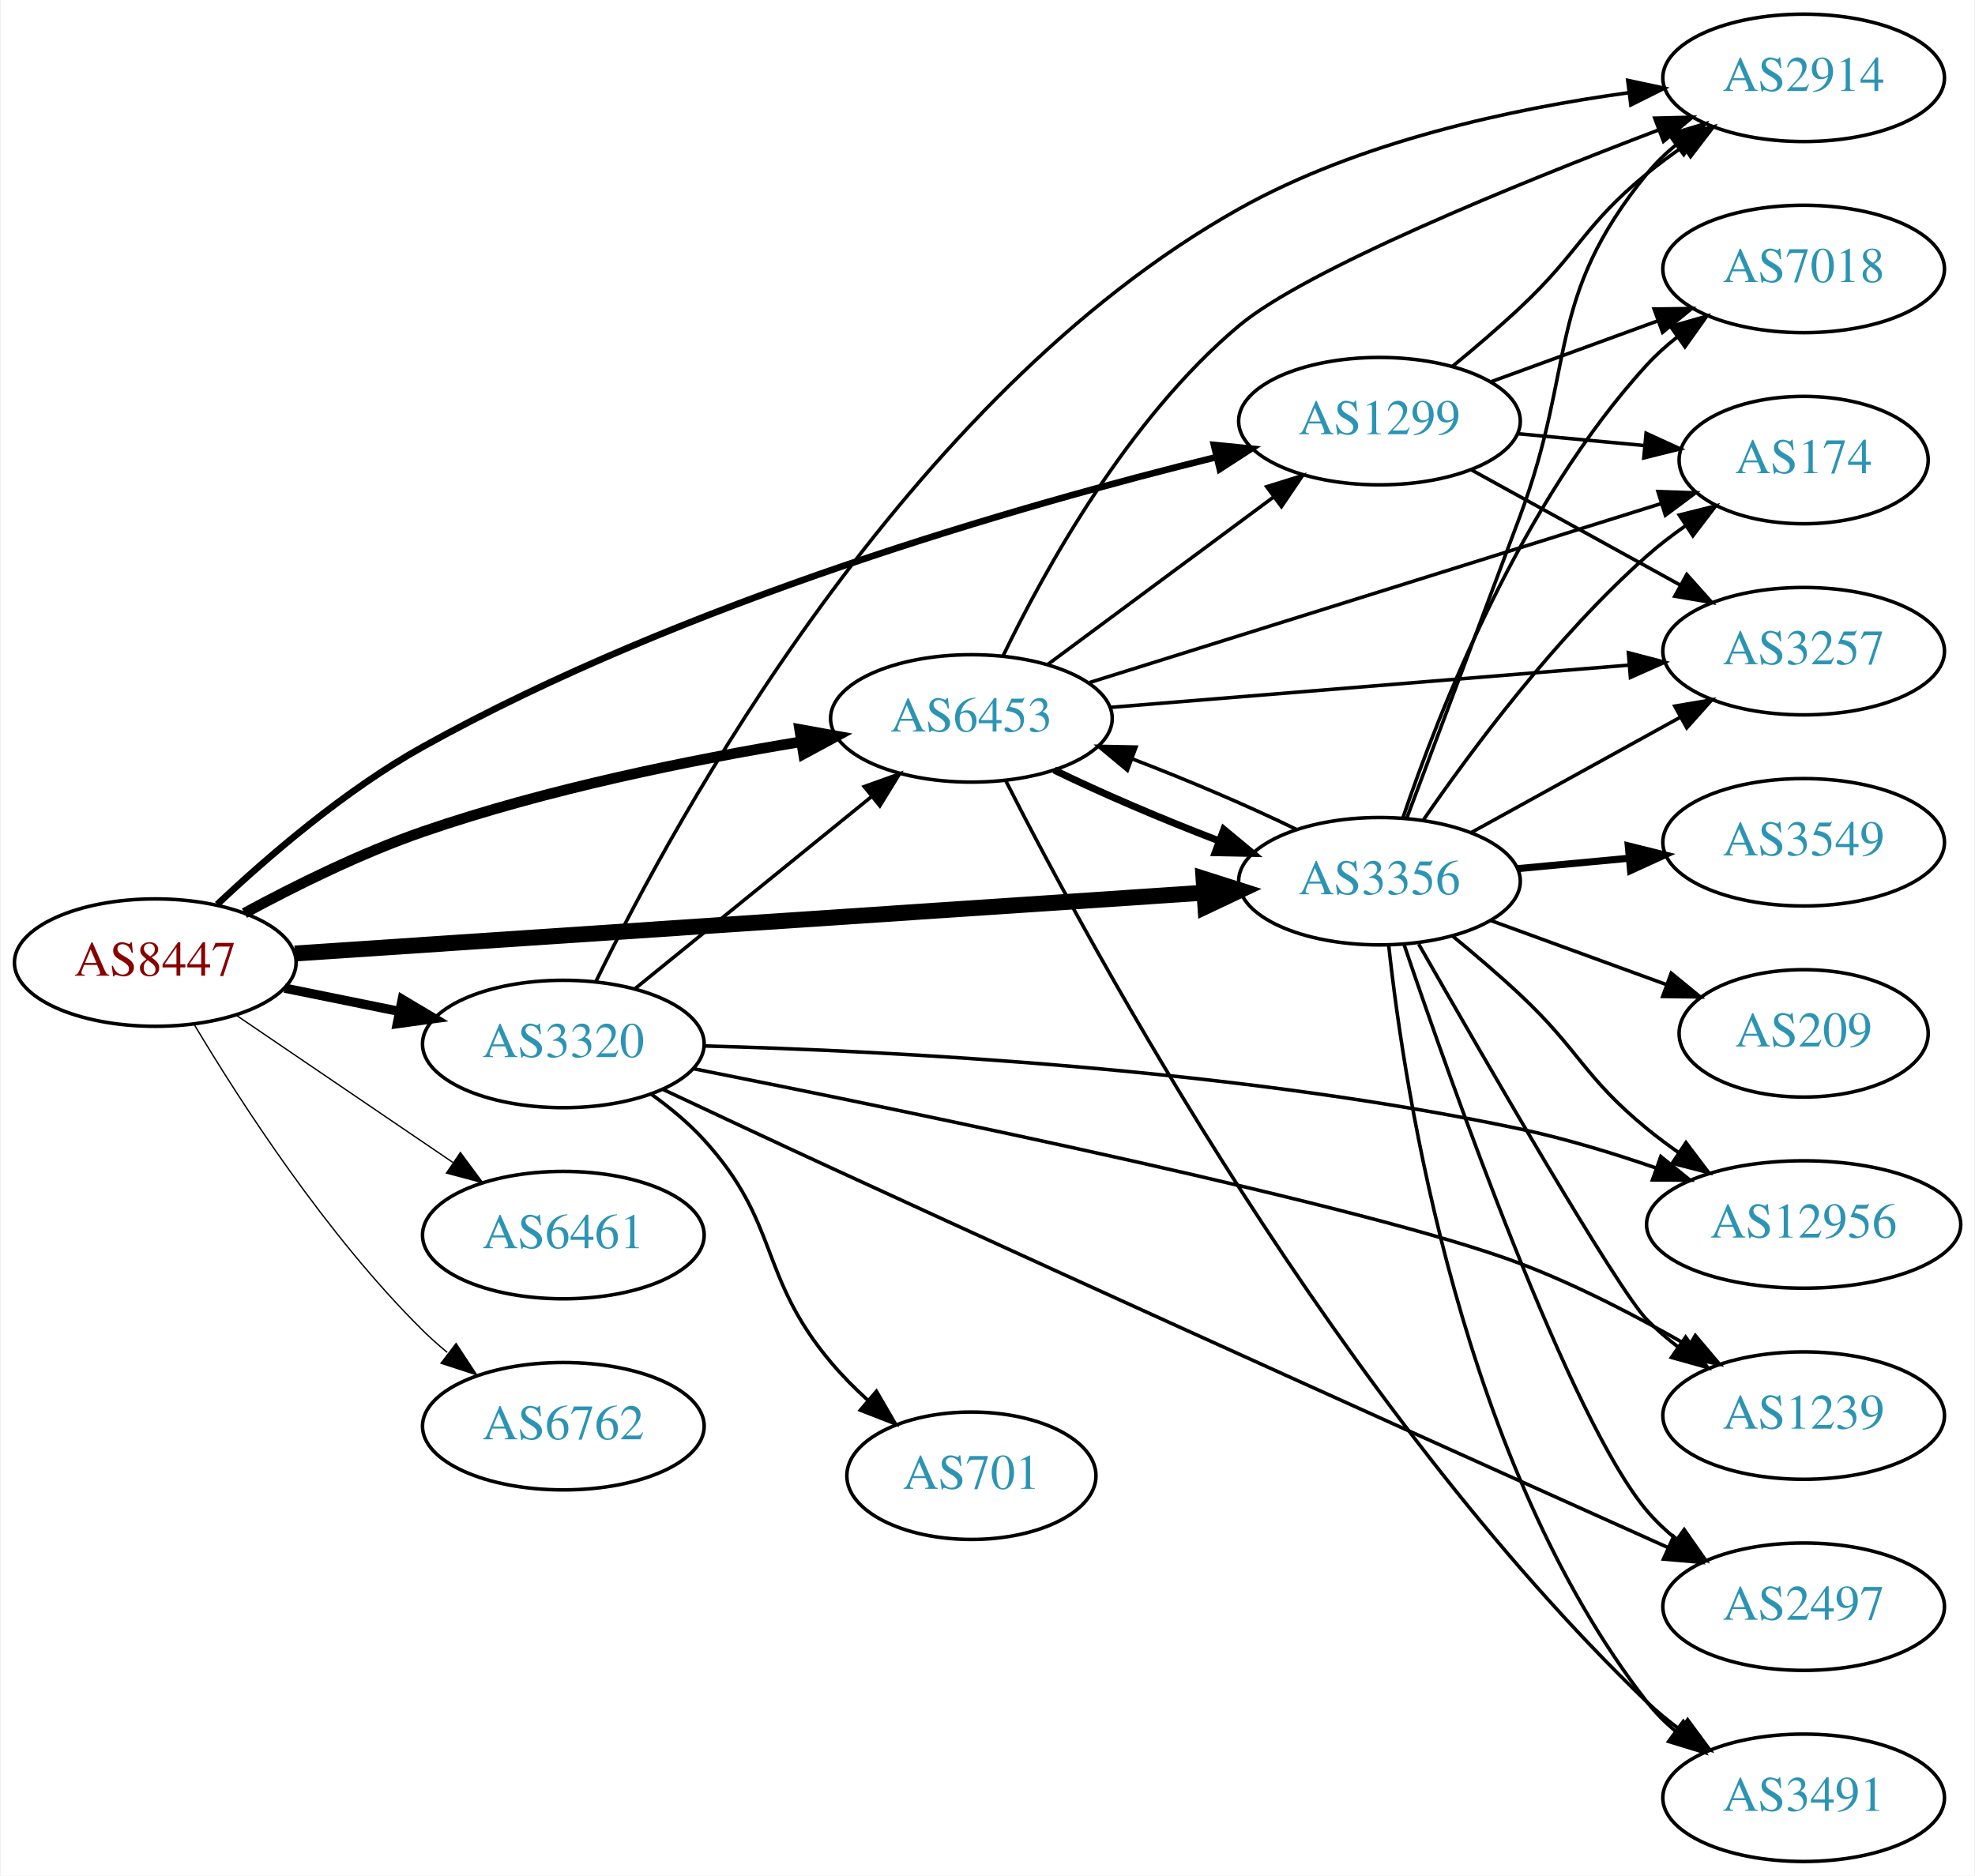
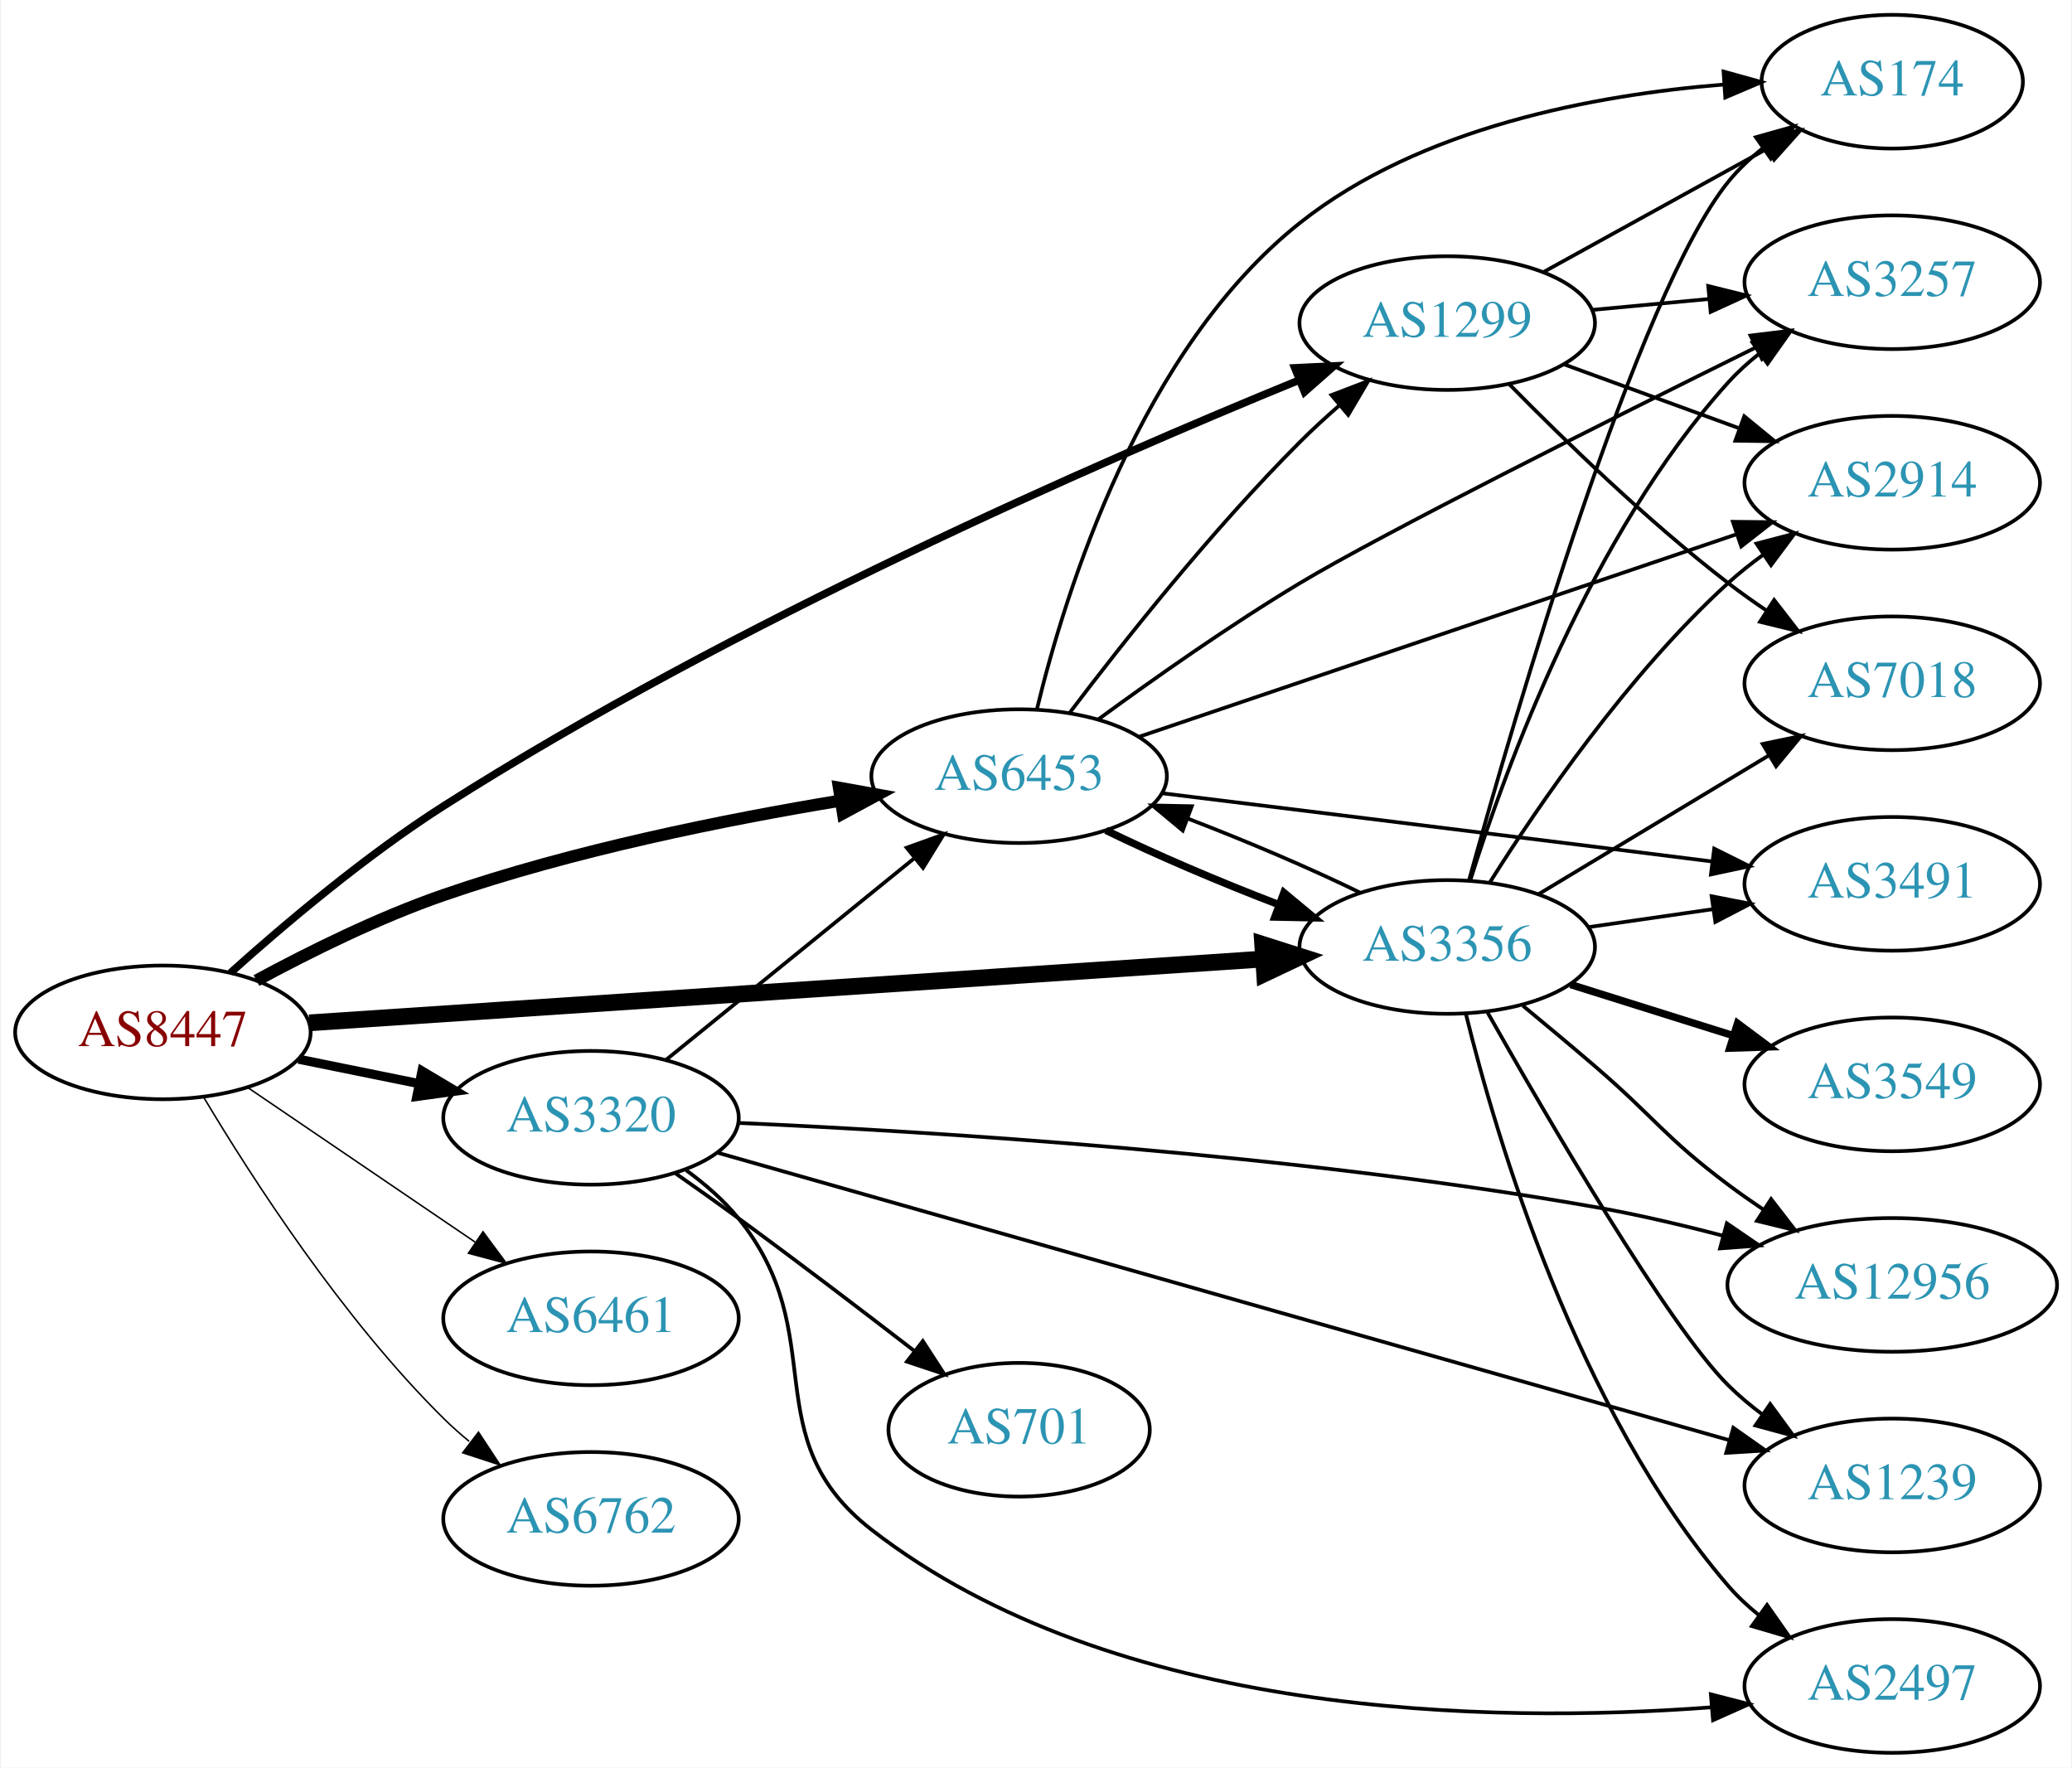
- <svg xmlns="http://www.w3.org/2000/svg" xmlns:xlink="http://www.w3.org/1999/xlink" width="558pt" height="530pt" viewBox="0.00 0.00 557.56 530.00">
-   <g id="graph0" class="graph" transform="scale(1 1) rotate(0) translate(4 526)">
-     <polygon fill="white" stroke="none" points="-4,4 -4,-526 553.564,-526 553.564,4 -4,4" />
+ <svg xmlns="http://www.w3.org/2000/svg" xmlns:xlink="http://www.w3.org/1999/xlink" width="558pt" height="476pt" viewBox="0.00 0.00 557.56 476.00">
+   <g id="graph0" class="graph" transform="scale(1 1) rotate(0) translate(4 472)">
+     <polygon fill="white" stroke="none" points="-4,4 -4,-472 553.564,-472 553.564,4 -4,4" />
    <g id="node1" class="node">
      <g id="a_node1">
        <a xlink:href="/asn/8447" xlink:title="AS8447 ~ A1 Telekom Austria AG [AT]">
-           <ellipse fill="#ffffff" stroke="black" cx="39.647" cy="-254" rx="39.794" ry="18" />
-           <text text-anchor="middle" x="39.647" y="-250.3" font-family="Times,serif" font-size="14.00" fill="#880000">AS8447</text>
+           <ellipse fill="#ffffff" stroke="black" cx="39.647" cy="-194" rx="39.794" ry="18" />
+           <text text-anchor="middle" x="39.647" y="-190.3" font-family="Times,serif" font-size="14.00" fill="#880000">AS8447</text>
        </a>
      </g>
    </g>
    <g id="node2" class="node">
      <g id="a_node2">
        <a xlink:href="/asn/1299" xlink:title="AS1299 ~ Telia Carrier [EU]">
-           <ellipse fill="#ffffff" stroke="black" cx="385.525" cy="-407" rx="39.794" ry="18" />
-           <text text-anchor="middle" x="385.525" y="-403.3" font-family="Times,serif" font-size="14.00" fill="#2c94b3">AS1299</text>
+           <ellipse fill="#ffffff" stroke="black" cx="385.525" cy="-385" rx="39.794" ry="18" />
+           <text text-anchor="middle" x="385.525" y="-381.3" font-family="Times,serif" font-size="14.00" fill="#2c94b3">AS1299</text>
        </a>
      </g>
    </g>
    <g id="edge1" class="edge">
-       <path fill="none" stroke="black" stroke-width="1.875" d="M57.155,-270.442C71.493,-283.959 93.349,-302.806 115.293,-315 189.067,-355.996 284.299,-383.251 339.48,-396.845" />
-       <polygon fill="black" stroke="black" stroke-width="1.875" points="338.76,-400.272 349.303,-399.224 340.408,-393.469 338.76,-400.272" />
+       <path fill="none" stroke="black" stroke-width="2.045" d="M57.846,-210.037C72.427,-223.131 94.265,-241.596 115.293,-255 192.758,-304.378 291.795,-347.616 345.551,-369.603" />
+       <polygon fill="black" stroke="black" stroke-width="2.045" points="344.464,-372.939 355.046,-373.458 347.097,-366.454 344.464,-372.939" />
    </g>
    <g id="node3" class="node">
      <g id="a_node3">
        <a xlink:href="/asn/3320" xlink:title="AS3320 ~ DTAG [DE]">
-           <ellipse fill="#ffffff" stroke="black" cx="154.939" cy="-231" rx="39.794" ry="18" />
-           <text text-anchor="middle" x="154.939" y="-227.3" font-family="Times,serif" font-size="14.00" fill="#2c94b3">AS3320</text>
+           <ellipse fill="#ffffff" stroke="black" cx="154.939" cy="-171" rx="39.794" ry="18" />
+           <text text-anchor="middle" x="154.939" y="-167.3" font-family="Times,serif" font-size="14.00" fill="#2c94b3">AS3320</text>
        </a>
      </g>
    </g>
    <g id="edge2" class="edge">
-       <path fill="none" stroke="black" stroke-width="2.625" d="M76.182,-246.786C86.411,-244.709 97.711,-242.415 108.454,-240.234" />
-       <polygon fill="black" stroke="black" stroke-width="2.625" points="109.426,-243.608 118.53,-238.189 108.033,-236.748 109.426,-243.608" />
+       <path fill="none" stroke="black" stroke-width="2.455" d="M76.182,-186.786C86.411,-184.709 97.711,-182.415 108.454,-180.234" />
+       <polygon fill="black" stroke="black" stroke-width="2.455" points="109.426,-183.608 118.53,-178.189 108.033,-176.748 109.426,-183.608" />
    </g>
    <g id="node4" class="node">
      <g id="a_node4">
        <a xlink:href="/asn/3356" xlink:title="AS3356 ~ Level 3 Parent, LLC [US]">
-           <ellipse fill="#ffffff" stroke="black" cx="385.525" cy="-277" rx="39.794" ry="18" />
-           <text text-anchor="middle" x="385.525" y="-273.3" font-family="Times,serif" font-size="14.00" fill="#2c94b3">AS3356</text>
+           <ellipse fill="#ffffff" stroke="black" cx="385.525" cy="-217" rx="39.794" ry="18" />
+           <text text-anchor="middle" x="385.525" y="-213.3" font-family="Times,serif" font-size="14.00" fill="#2c94b3">AS3356</text>
        </a>
      </g>
    </g>
    <g id="edge3" class="edge">
-       <path fill="none" stroke="black" stroke-width="4.5" d="M79.093,-256.571C142.024,-260.781 266.907,-269.133 335.897,-273.748" />
-       <polygon fill="black" stroke="black" stroke-width="4.5" points="335.823,-277.689 346.064,-274.428 336.349,-269.831 335.823,-277.689" />
+       <path fill="none" stroke="black" stroke-width="4.5" d="M79.093,-196.571C142.024,-200.781 266.907,-209.133 335.897,-213.748" />
+       <polygon fill="black" stroke="black" stroke-width="4.5" points="335.823,-217.689 346.064,-214.428 336.349,-209.831 335.823,-217.689" />
    </g>
    <g id="node5" class="node">
      <g id="a_node5">
        <a xlink:href="/asn/6453" xlink:title="AS6453 ~ TATA COMMUNICATIONS (AMERICA) INC [US]">
-           <ellipse fill="#ffffff" stroke="black" cx="270.232" cy="-323" rx="39.794" ry="18" />
-           <text text-anchor="middle" x="270.232" y="-319.3" font-family="Times,serif" font-size="14.00" fill="#2c94b3">AS6453</text>
+           <ellipse fill="#ffffff" stroke="black" cx="270.232" cy="-263" rx="39.794" ry="18" />
+           <text text-anchor="middle" x="270.232" y="-259.3" font-family="Times,serif" font-size="14.00" fill="#2c94b3">AS6453</text>
        </a>
      </g>
    </g>
    <g id="edge4" class="edge">
-       <path fill="none" stroke="black" stroke-width="3" d="M64.845,-267.967C79.132,-275.706 97.793,-284.956 115.293,-291 150.18,-303.05 191.159,-311.298 222.062,-316.399" />
-       <polygon fill="black" stroke="black" stroke-width="3" points="221.706,-319.886 232.133,-318.009 222.811,-312.974 221.706,-319.886" />
+       <path fill="none" stroke="black" stroke-width="3.273" d="M64.845,-207.967C79.132,-215.706 97.793,-224.956 115.293,-231 150.18,-243.05 191.159,-251.298 222.062,-256.399" />
+       <polygon fill="black" stroke="black" stroke-width="3.273" points="221.706,-259.886 232.133,-258.009 222.811,-252.974 221.706,-259.886" />
    </g>
    <g id="node6" class="node">
      <g id="a_node6">
        <a xlink:href="/asn/6461" xlink:title="AS6461 ~ Zayo Bandwidth [US]">
-           <ellipse fill="#ffffff" stroke="black" cx="154.939" cy="-177" rx="39.794" ry="18" />
-           <text text-anchor="middle" x="154.939" y="-173.3" font-family="Times,serif" font-size="14.00" fill="#2c94b3">AS6461</text>
+           <ellipse fill="#ffffff" stroke="black" cx="154.939" cy="-117" rx="39.794" ry="18" />
+           <text text-anchor="middle" x="154.939" y="-113.3" font-family="Times,serif" font-size="14.00" fill="#2c94b3">AS6461</text>
        </a>
      </g>
    </g>
    <g id="edge5" class="edge">
-       <path fill="none" stroke="black" stroke-width="0.375" d="M62.49,-239.154C79.888,-227.33 104.435,-210.646 123.718,-197.54" />
-       <polygon fill="black" stroke="black" stroke-width="0.375" points="125.859,-200.317 132.162,-191.801 121.924,-194.527 125.859,-200.317" />
+       <path fill="none" stroke="black" stroke-width="0.409" d="M62.49,-179.154C79.888,-167.33 104.435,-150.646 123.718,-137.54" />
+       <polygon fill="black" stroke="black" stroke-width="0.409" points="125.859,-140.317 132.162,-131.801 121.924,-134.527 125.859,-140.317" />
    </g>
    <g id="node7" class="node">
      <g id="a_node7">
        <a xlink:href="/asn/6762" xlink:title="AS6762 ~ TELECOM ITALIA SPARKLE S.p.A. [IT]">
-           <ellipse fill="#ffffff" stroke="black" cx="154.939" cy="-123" rx="39.794" ry="18" />
-           <text text-anchor="middle" x="154.939" y="-119.3" font-family="Times,serif" font-size="14.00" fill="#2c94b3">AS6762</text>
+           <ellipse fill="#ffffff" stroke="black" cx="154.939" cy="-63" rx="39.794" ry="18" />
+           <text text-anchor="middle" x="154.939" y="-59.3" font-family="Times,serif" font-size="14.00" fill="#2c94b3">AS6762</text>
        </a>
      </g>
    </g>
    <g id="edge6" class="edge">
-       <path fill="none" stroke="black" stroke-width="0.375" d="M50.697,-236.431C63.745,-214.573 88.091,-176.858 115.293,-150 117.422,-147.897 119.732,-145.845 122.127,-143.871" />
-       <polygon fill="black" stroke="black" stroke-width="0.375" points="124.639,-146.356 130.459,-137.502 120.388,-140.794 124.639,-146.356" />
+       <path fill="none" stroke="black" stroke-width="0.409" d="M50.697,-176.431C63.745,-154.573 88.091,-116.858 115.293,-90 117.422,-87.897 119.732,-85.845 122.127,-83.871" />
+       <polygon fill="black" stroke="black" stroke-width="0.409" points="124.639,-86.356 130.459,-77.502 120.388,-80.794 124.639,-86.356" />
    </g>
    <g id="node8" class="node">
      <g id="a_node8">
-         <a xlink:href="/asn/2914" xlink:title="AS2914 ~ NTT America, Inc. [US]">
-           <ellipse fill="#ffffff" stroke="black" cx="505.368" cy="-504" rx="39.794" ry="18" />
-           <text text-anchor="middle" x="505.368" y="-500.3" font-family="Times,serif" font-size="14.00" fill="#2c94b3">AS2914</text>
+         <a xlink:href="/asn/174" xlink:title="AS174 ~ Cogent Communications [US]">
+           <ellipse fill="#ffffff" stroke="black" cx="505.368" cy="-450" rx="35.194" ry="18" />
+           <text text-anchor="middle" x="505.368" y="-446.3" font-family="Times,serif" font-size="14.00" fill="#2c94b3">AS174</text>
        </a>
      </g>
    </g>
    <g id="edge7" class="edge">
-       <path fill="none" stroke="black" d="M406.182,-422.505C412.393,-427.606 419.192,-433.407 425.172,-439 442.162,-454.892 443.163,-462.272 461.172,-477 464.407,-479.645 467.919,-482.234 471.496,-484.697" />
-       <polygon fill="black" stroke="black" points="469.578,-487.625 479.86,-490.182 473.417,-481.771 469.578,-487.625" />
+       <path fill="none" stroke="black" d="M411.517,-398.785C429.051,-408.457 452.667,-421.483 471.693,-431.977" />
+       <polygon fill="black" stroke="black" points="470.171,-435.135 480.618,-436.9 473.552,-429.005 470.171,-435.135" />
    </g>
    <g id="node9" class="node">
      <g id="a_node9">
-         <a xlink:href="/asn/174" xlink:title="AS174 ~ Cogent Communications [US]">
-           <ellipse fill="#ffffff" stroke="black" cx="505.368" cy="-396" rx="35.194" ry="18" />
-           <text text-anchor="middle" x="505.368" y="-392.3" font-family="Times,serif" font-size="14.00" fill="#2c94b3">AS174</text>
+         <a xlink:href="/asn/7018" xlink:title="AS7018 ~ AT&amp;T Services, Inc. [US]">
+           <ellipse fill="#ffffff" stroke="black" cx="505.368" cy="-288" rx="39.794" ry="18" />
+           <text text-anchor="middle" x="505.368" y="-284.3" font-family="Times,serif" font-size="14.00" fill="#2c94b3">AS7018</text>
        </a>
      </g>
    </g>
    <g id="edge8" class="edge">
-       <path fill="none" stroke="black" d="M424.46,-403.459C435.909,-402.39 448.574,-401.208 460.381,-400.106" />
-       <polygon fill="black" stroke="black" points="460.854,-403.577 470.486,-399.163 460.203,-396.607 460.854,-403.577" />
+       <path fill="none" stroke="black" d="M402.307,-368.465C416.881,-353.629 439.49,-331.687 461.172,-315 464.483,-312.451 468.044,-309.924 471.649,-307.496" />
+       <polygon fill="black" stroke="black" points="473.559,-310.429 480.045,-302.051 469.75,-304.556 473.559,-310.429" />
    </g>
    <g id="node10" class="node">
      <g id="a_node10">
-         <a xlink:href="/asn/7018" xlink:title="AS7018 ~ AT&amp;T Services, Inc. [US]">
-           <ellipse fill="#ffffff" stroke="black" cx="505.368" cy="-450" rx="39.794" ry="18" />
-           <text text-anchor="middle" x="505.368" y="-446.3" font-family="Times,serif" font-size="14.00" fill="#2c94b3">AS7018</text>
+         <a xlink:href="/asn/3257" xlink:title="AS3257 ~ GTT [DE]">
+           <ellipse fill="#ffffff" stroke="black" cx="505.368" cy="-396" rx="39.794" ry="18" />
+           <text text-anchor="middle" x="505.368" y="-392.3" font-family="Times,serif" font-size="14.00" fill="#2c94b3">AS3257</text>
        </a>
      </g>
    </g>
    <g id="edge9" class="edge">
-       <path fill="none" stroke="black" d="M416.873,-418.074C431.194,-423.299 448.486,-429.609 463.903,-435.235" />
-       <polygon fill="black" stroke="black" points="463.12,-438.675 473.714,-438.815 465.519,-432.099 463.12,-438.675" />
+       <path fill="none" stroke="black" d="M424.46,-388.541C434.452,-389.474 445.369,-390.493 455.836,-391.47" />
+       <polygon fill="black" stroke="black" points="455.818,-394.983 466.1,-392.428 456.469,-388.014 455.818,-394.983" />
    </g>
    <g id="node11" class="node">
      <g id="a_node11">
-         <a xlink:href="/asn/3257" xlink:title="AS3257 ~ GTT [DE]">
+         <a xlink:href="/asn/2914" xlink:title="AS2914 ~ NTT America, Inc. [US]">
          <ellipse fill="#ffffff" stroke="black" cx="505.368" cy="-342" rx="39.794" ry="18" />
-           <text text-anchor="middle" x="505.368" y="-338.3" font-family="Times,serif" font-size="14.00" fill="#2c94b3">AS3257</text>
+           <text text-anchor="middle" x="505.368" y="-338.3" font-family="Times,serif" font-size="14.00" fill="#2c94b3">AS2914</text>
        </a>
      </g>
    </g>
    <g id="edge10" class="edge">
-       <path fill="none" stroke="black" d="M411.517,-393.215C428.703,-383.736 451.731,-371.034 470.554,-360.651" />
-       <polygon fill="black" stroke="black" points="472.347,-363.66 479.413,-355.765 468.966,-357.53 472.347,-363.66" />
-     </g>
-     <g id="edge12" class="edge">
-       <path fill="none" stroke="black" d="M175.158,-246.607C193.55,-261.542 221.469,-284.214 242.12,-300.983" />
-       <polygon fill="black" stroke="black" points="239.95,-303.73 249.92,-307.317 244.363,-298.296 239.95,-303.73" />
-     </g>
-     <g id="edge13" class="edge">
-       <path fill="none" stroke="black" d="M164.192,-248.757C186.292,-294.07 251.608,-414.139 345.879,-467 379.793,-486.017 423.04,-495.28 455.789,-499.781" />
-       <polygon fill="black" stroke="black" points="455.666,-503.293 466.027,-501.081 456.548,-496.349 455.666,-503.293" />
+       <path fill="none" stroke="black" d="M416.873,-373.926C431.194,-368.701 448.486,-362.391 463.903,-356.765" />
+       <polygon fill="black" stroke="black" points="465.519,-359.901 473.714,-353.185 463.12,-353.325 465.519,-359.901" />
+     </g>
+     <g id="edge11" class="edge">
+       <path fill="none" stroke="black" d="M175.158,-186.607C193.55,-201.542 221.469,-224.214 242.12,-240.983" />
+       <polygon fill="black" stroke="black" points="239.95,-243.73 249.92,-247.317 244.363,-238.296 239.95,-243.73" />
    </g>
    <g id="node12" class="node">
      <g id="a_node12">
-         <a xlink:href="/asn/12956" xlink:title="AS12956 ~ TELXIUS [ES]">
-           <ellipse fill="#ffffff" stroke="black" cx="505.368" cy="-180" rx="44.393" ry="18" />
-           <text text-anchor="middle" x="505.368" y="-176.3" font-family="Times,serif" font-size="14.00" fill="#2c94b3">AS12956</text>
-         </a>
-       </g>
-     </g>
-     <g id="edge11" class="edge">
-       <path fill="none" stroke="black" d="M194.712,-230.448C247.418,-229.041 344.373,-224.115 425.172,-207 437.955,-204.292 451.533,-200.154 463.769,-195.924" />
-       <polygon fill="black" stroke="black" points="465.012,-199.197 473.253,-192.538 462.658,-192.604 465.012,-199.197" />
+         <a xlink:href="/asn/1239" xlink:title="AS1239 ~ Sprint [US]">
+           <ellipse fill="#ffffff" stroke="black" cx="505.368" cy="-72" rx="39.794" ry="18" />
+           <text text-anchor="middle" x="505.368" y="-68.3" font-family="Times,serif" font-size="14.00" fill="#2c94b3">AS1239</text>
+         </a>
+       </g>
+     </g>
+     <g id="edge12" class="edge">
+       <path fill="none" stroke="black" d="M189.033,-161.597C252.42,-143.587 390.906,-104.238 461.357,-84.221" />
+       <polygon fill="black" stroke="black" points="462.578,-87.512 471.241,-81.412 460.665,-80.779 462.578,-87.512" />
    </g>
    <g id="node13" class="node">
      <g id="a_node13">
        <a xlink:href="/asn/701" xlink:title="AS701 ~ UUNET [US]">
-           <ellipse fill="#ffffff" stroke="black" cx="270.232" cy="-109" rx="35.194" ry="18" />
-           <text text-anchor="middle" x="270.232" y="-105.3" font-family="Times,serif" font-size="14.00" fill="#2c94b3">AS701</text>
-         </a>
-       </g>
-     </g>
-     <g id="edge14" class="edge">
-       <path fill="none" stroke="black" d="M179.765,-216.829C185.012,-213.062 190.281,-208.714 194.586,-204 216.333,-180.187 209.831,-165.683 230.586,-141 233.715,-137.279 237.316,-133.659 241.036,-130.274" />
-       <polygon fill="black" stroke="black" points="243.4,-132.857 248.722,-123.696 238.849,-127.539 243.4,-132.857" />
+           <ellipse fill="#ffffff" stroke="black" cx="270.232" cy="-87" rx="35.194" ry="18" />
+           <text text-anchor="middle" x="270.232" y="-83.3" font-family="Times,serif" font-size="14.00" fill="#2c94b3">AS701</text>
+         </a>
+       </g>
+     </g>
+     <g id="edge13" class="edge">
+       <path fill="none" stroke="black" d="M177.72,-156.023C183.254,-152.152 189.167,-147.959 194.586,-144 210.395,-132.449 227.797,-119.194 241.819,-108.374" />
+       <polygon fill="black" stroke="black" points="244.303,-110.877 250.068,-101.989 240.018,-105.342 244.303,-110.877" />
    </g>
    <g id="node14" class="node">
      <g id="a_node14">
-         <a xlink:href="/asn/1239" xlink:title="AS1239 ~ Sprint [US]">
-           <ellipse fill="#ffffff" stroke="black" cx="505.368" cy="-126" rx="39.794" ry="18" />
-           <text text-anchor="middle" x="505.368" y="-122.3" font-family="Times,serif" font-size="14.00" fill="#2c94b3">AS1239</text>
-         </a>
-       </g>
-     </g>
-     <g id="edge15" class="edge">
-       <path fill="none" stroke="black" d="M191.9,-223.979C254.894,-211.47 382.556,-185.132 425.172,-169 441.496,-162.821 458.632,-153.861 472.773,-145.717" />
-       <polygon fill="black" stroke="black" points="474.755,-148.612 481.595,-140.521 471.202,-142.581 474.755,-148.612" />
+         <a xlink:href="/asn/2497" xlink:title="AS2497 ~ Internet Initiative Japan Inc. [JP]">
+           <ellipse fill="#ffffff" stroke="black" cx="505.368" cy="-18" rx="39.794" ry="18" />
+           <text text-anchor="middle" x="505.368" y="-14.3" font-family="Times,serif" font-size="14.00" fill="#2c94b3">AS2497</text>
+         </a>
+       </g>
+     </g>
+     <g id="edge14" class="edge">
+       <path fill="none" stroke="black" d="M180.568,-156.883C185.66,-153.165 190.66,-148.825 194.586,-144 220.219,-112.492 198.475,-84.873 230.586,-60 296.036,-9.302 397.278,-7.799 456.57,-12.251" />
+       <polygon fill="black" stroke="black" points="456.522,-15.759 466.779,-13.108 457.107,-8.784 456.522,-15.759" />
    </g>
    <g id="node15" class="node">
      <g id="a_node15">
-         <a xlink:href="/asn/2497" xlink:title="AS2497 ~ Internet Initiative Japan Inc. [JP]">
-           <ellipse fill="#ffffff" stroke="black" cx="505.368" cy="-72" rx="39.794" ry="18" />
-           <text text-anchor="middle" x="505.368" y="-68.3" font-family="Times,serif" font-size="14.00" fill="#2c94b3">AS2497</text>
-         </a>
-       </g>
+         <a xlink:href="/asn/12956" xlink:title="AS12956 ~ TELXIUS [ES]">
+           <ellipse fill="#ffffff" stroke="black" cx="505.368" cy="-126" rx="44.393" ry="18" />
+           <text text-anchor="middle" x="505.368" y="-122.3" font-family="Times,serif" font-size="14.00" fill="#2c94b3">AS12956</text>
+         </a>
+       </g>
+     </g>
+     <g id="edge15" class="edge">
+       <path fill="none" stroke="black" d="M194.552,-169.624C247.078,-167.283 343.828,-161.303 425.172,-147 436.434,-145.02 448.433,-142.212 459.595,-139.292" />
+       <polygon fill="black" stroke="black" points="460.824,-142.586 469.565,-136.6 458.999,-135.828 460.824,-142.586" />
+     </g>
+     <g id="edge19" class="edge">
+       <path fill="none" stroke="black" d="M362.045,-231.64C348.829,-238.107 331.653,-245.447 315.801,-251.516" />
+       <polygon fill="black" stroke="black" points="314.298,-248.341 306.148,-255.111 316.741,-254.9 314.298,-248.341" />
+     </g>
+     <g id="edge17" class="edge">
+       <path fill="none" stroke="black" d="M391.404,-234.984C403.699,-279.377 436.718,-392.754 461.172,-423 463.862,-426.327 467.077,-429.361 470.524,-432.093" />
+       <polygon fill="black" stroke="black" points="468.647,-435.052 478.847,-437.918 472.661,-429.317 468.647,-435.052" />
+     </g>
+     <g id="edge23" class="edge">
+       <path fill="none" stroke="black" d="M410.089,-231.197C427.913,-241.936 452.586,-256.801 472.221,-268.631" />
+       <polygon fill="black" stroke="black" points="470.473,-271.665 480.845,-273.827 474.086,-265.669 470.473,-271.665" />
+     </g>
+     <g id="edge18" class="edge">
+       <path fill="none" stroke="black" d="M391.688,-234.792C401.239,-265.23 424.136,-327.974 461.172,-369 463.69,-371.79 466.563,-374.398 469.603,-376.807" />
+       <polygon fill="black" stroke="black" points="467.733,-379.772 477.913,-382.709 471.787,-374.065 467.733,-379.772" />
    </g>
    <g id="edge16" class="edge">
-       <path fill="none" stroke="black" d="M183.199,-218.114C197.32,-211.465 214.857,-203.249 230.586,-196 314.903,-157.141 414.268,-112.399 467.033,-88.722" />
-       <polygon fill="black" stroke="black" points="468.637,-91.839 476.329,-84.553 465.773,-85.452 468.637,-91.839" />
+       <path fill="none" stroke="black" d="M397.041,-234.455C410.202,-255.326 434.304,-290.504 461.172,-315 464.103,-317.672 467.332,-320.236 470.666,-322.649" />
+       <polygon fill="black" stroke="black" points="468.808,-325.617 479.056,-328.307 472.722,-319.814 468.808,-325.617" />
    </g>
    <g id="edge21" class="edge">
-       <path fill="none" stroke="black" d="M362.045,-291.64C348.829,-298.107 331.653,-305.447 315.801,-311.516" />
-       <polygon fill="black" stroke="black" points="314.298,-308.341 306.148,-315.111 316.741,-314.9 314.298,-308.341" />
+       <path fill="none" stroke="black" d="M396.368,-199.387C412.679,-170.579 445.102,-114.983 461.172,-99 463.984,-96.203 467.136,-93.558 470.423,-91.097" />
+       <polygon fill="black" stroke="black" points="472.491,-93.922 478.754,-85.376 468.529,-88.151 472.491,-93.922" />
    </g>
    <g id="edge20" class="edge">
-       <path fill="none" stroke="black" d="M393.247,-294.856C400.972,-315.39 414.02,-350.117 425.172,-380 441.249,-423.082 432.123,-441.353 461.172,-477 463.546,-479.914 466.323,-482.604 469.303,-485.065" />
-       <polygon fill="black" stroke="black" points="467.38,-487.994 477.528,-491.039 471.494,-482.331 467.38,-487.994" />
-     </g>
-     <g id="edge19" class="edge">
-       <path fill="none" stroke="black" d="M397.987,-294.378C411.512,-314.031 435.436,-346.25 461.172,-369 464.543,-371.98 468.28,-374.842 472.105,-377.515" />
-       <polygon fill="black" stroke="black" points="470.23,-380.471 480.509,-383.037 474.074,-374.621 470.23,-380.471" />
-     </g>
-     <g id="edge24" class="edge">
-       <path fill="none" stroke="black" d="M392.187,-295.027C402.19,-324.59 425.374,-383.983 461.172,-423 463.713,-425.77 466.601,-428.364 469.65,-430.764" />
-       <polygon fill="black" stroke="black" points="467.788,-433.734 477.973,-436.654 471.832,-428.021 467.788,-433.734" />
-     </g>
-     <g id="edge23" class="edge">
-       <path fill="none" stroke="black" d="M411.517,-290.785C428.703,-300.264 451.731,-312.966 470.554,-323.349" />
-       <polygon fill="black" stroke="black" points="468.966,-326.47 479.413,-328.235 472.347,-320.34 468.966,-326.47" />
-     </g>
-     <g id="edge18" class="edge">
-       <path fill="none" stroke="black" d="M406.182,-261.495C412.393,-256.394 419.192,-250.593 425.172,-245 442.162,-229.108 443.163,-221.728 461.172,-207 464.009,-204.68 467.059,-202.404 470.179,-200.218" />
-       <polygon fill="black" stroke="black" points="472.12,-203.13 478.503,-194.674 468.24,-197.304 472.12,-203.13" />
-     </g>
-     <g id="edge26" class="edge">
-       <path fill="none" stroke="black" d="M396.603,-259.237C414.955,-227.05 452.715,-161.6 461.172,-153 463.807,-150.32 466.758,-147.786 469.847,-145.423" />
-       <polygon fill="black" stroke="black" points="472.021,-148.174 478.225,-139.585 468.019,-142.431 472.021,-148.174" />
-     </g>
-     <g id="edge22" class="edge">
-       <path fill="none" stroke="black" d="M392.461,-259.138C405.948,-219.284 439.412,-124.594 461.172,-99 463.606,-96.136 466.423,-93.48 469.428,-91.04" />
-       <polygon fill="black" stroke="black" points="471.617,-93.777 477.689,-85.095 467.528,-88.095 471.617,-93.777" />
+       <path fill="none" stroke="black" d="M390.543,-199.006C398.794,-165.432 420.394,-92.365 461.172,-45 463.624,-42.152 466.453,-39.505 469.465,-37.071" />
+       <polygon fill="black" stroke="black" points="471.653,-39.809 477.736,-31.135 467.571,-34.123 471.653,-39.809" />
+     </g>
+     <g id="edge25" class="edge">
+       <path fill="none" stroke="black" d="M405.901,-201.18C412.096,-196.063 418.957,-190.332 425.172,-185 441.419,-171.06 444.035,-165.83 461.172,-153 464.181,-150.747 467.381,-148.499 470.626,-146.314" />
+       <polygon fill="black" stroke="black" points="472.746,-149.111 479.221,-140.725 468.93,-143.243 472.746,-149.111" />
    </g>
    <g id="node16" class="node">
      <g id="a_node16">
-         <a xlink:href="/asn/3549" xlink:title="AS3549 ~ Level 3 Parent, LLC [US]">
-           <ellipse fill="#ffffff" stroke="black" cx="505.368" cy="-288" rx="39.794" ry="18" />
-           <text text-anchor="middle" x="505.368" y="-284.3" font-family="Times,serif" font-size="14.00" fill="#2c94b3">AS3549</text>
-         </a>
-       </g>
-     </g>
-     <g id="edge17" class="edge">
-       <path fill="none" stroke="black" stroke-width="2" d="M424.46,-280.541C434.452,-281.474 445.369,-282.493 455.836,-283.47" />
-       <polygon fill="black" stroke="black" stroke-width="2" points="455.818,-286.983 466.1,-284.428 456.469,-280.014 455.818,-286.983" />
+         <a xlink:href="/asn/3491" xlink:title="AS3491 ~ PCCW Global, Inc. [US]">
+           <ellipse fill="#ffffff" stroke="black" cx="505.368" cy="-234" rx="39.794" ry="18" />
+           <text text-anchor="middle" x="505.368" y="-230.3" font-family="Times,serif" font-size="14.00" fill="#2c94b3">AS3491</text>
+         </a>
+       </g>
+     </g>
+     <g id="edge22" class="edge">
+       <path fill="none" stroke="black" d="M423.488,-222.332C434.134,-223.868 445.896,-225.565 457.076,-227.178" />
+       <polygon fill="black" stroke="black" points="456.734,-230.664 467.131,-228.628 457.733,-223.736 456.734,-230.664" />
    </g>
    <g id="node17" class="node">
      <g id="a_node17">
-         <a xlink:href="/asn/3491" xlink:title="AS3491 ~ PCCW Global, Inc. [US]">
-           <ellipse fill="#ffffff" stroke="black" cx="505.368" cy="-18" rx="39.794" ry="18" />
-           <text text-anchor="middle" x="505.368" y="-14.3" font-family="Times,serif" font-size="14.00" fill="#2c94b3">AS3491</text>
-         </a>
-       </g>
-     </g>
-     <g id="edge25" class="edge">
-       <path fill="none" stroke="black" d="M388.145,-258.766C392.7,-216.851 408.913,-112.095 461.172,-45 463.481,-42.035 466.215,-39.31 469.167,-36.827" />
-       <polygon fill="black" stroke="black" points="471.361,-39.559 477.355,-30.823 467.221,-33.914 471.361,-39.559" />
-     </g>
-     <g id="node18" class="node">
-       <g id="a_node18">
-         <a xlink:href="/asn/209" xlink:title="AS209 ~ CenturyLink Communications, LLC [US]">
-           <ellipse fill="#ffffff" stroke="black" cx="505.368" cy="-234" rx="35.194" ry="18" />
-           <text text-anchor="middle" x="505.368" y="-230.3" font-family="Times,serif" font-size="14.00" fill="#2c94b3">AS209</text>
-         </a>
-       </g>
+         <a xlink:href="/asn/3549" xlink:title="AS3549 ~ Level 3 Parent, LLC [US]">
+           <ellipse fill="#ffffff" stroke="black" cx="505.368" cy="-180" rx="39.794" ry="18" />
+           <text text-anchor="middle" x="505.368" y="-176.3" font-family="Times,serif" font-size="14.00" fill="#2c94b3">AS3549</text>
+         </a>
+       </g>
+     </g>
+     <g id="edge24" class="edge">
+       <path fill="none" stroke="black" stroke-width="2" d="M418.726,-206.89C432.236,-202.648 448.124,-197.659 462.523,-193.138" />
+       <polygon fill="black" stroke="black" stroke-width="2" points="463.714,-196.433 472.206,-190.098 461.617,-189.755 463.714,-196.433" />
    </g>
    <g id="edge27" class="edge">
-       <path fill="none" stroke="black" d="M416.873,-265.926C432.008,-260.404 450.462,-253.67 466.514,-247.813" />
-       <polygon fill="black" stroke="black" points="467.952,-251.014 476.146,-244.298 465.552,-244.438 467.952,-251.014" />
+       <path fill="none" stroke="black" d="M283.841,-280.057C298.024,-298.781 322.185,-329.325 345.879,-353 349.156,-356.275 352.74,-359.57 356.362,-362.736" />
+       <polygon fill="black" stroke="black" points="354.349,-365.618 364.245,-369.402 358.869,-360.273 354.349,-365.618" />
+     </g>
+     <g id="edge29" class="edge">
+       <path fill="none" stroke="black" stroke-width="2" d="M293.615,-248.408C306.859,-241.922 324.106,-234.55 340.013,-228.463" />
+       <polygon fill="black" stroke="black" stroke-width="2" points="341.546,-231.627 349.696,-224.858 339.103,-225.067 341.546,-231.627" />
+     </g>
+     <g id="edge26" class="edge">
+       <path fill="none" stroke="black" d="M275.033,-281.04C282.665,-312.649 302.933,-377.917 345.879,-412 378.317,-437.744 425.468,-446.472 459.906,-449.226" />
+       <polygon fill="black" stroke="black" points="459.947,-452.736 470.155,-449.901 460.407,-445.752 459.947,-452.736" />
+     </g>
+     <g id="edge30" class="edge">
+       <path fill="none" stroke="black" d="M291.644,-278.347C306.372,-289.138 326.919,-303.623 345.879,-315 368.079,-328.321 429.12,-358.907 468.644,-378.449" />
+       <polygon fill="black" stroke="black" points="467.187,-381.634 477.703,-382.922 470.286,-375.357 467.187,-381.634" />
+     </g>
+     <g id="edge28" class="edge">
+       <path fill="none" stroke="black" d="M302.674,-273.654C344.244,-287.741 417.571,-312.588 463.426,-328.127" />
+       <polygon fill="black" stroke="black" points="462.459,-331.494 473.053,-331.389 464.705,-324.864 462.459,-331.494" />
    </g>
    <g id="edge31" class="edge">
-       <path fill="none" stroke="black" d="M291.749,-338.212C309.603,-351.45 335.676,-370.781 355.639,-385.583" />
-       <polygon fill="black" stroke="black" points="353.661,-388.473 363.779,-391.618 357.83,-382.85 353.661,-388.473" />
-     </g>
-     <g id="edge33" class="edge">
-       <path fill="none" stroke="black" stroke-width="2" d="M293.615,-308.408C306.859,-301.922 324.106,-294.55 340.013,-288.463" />
-       <polygon fill="black" stroke="black" stroke-width="2" points="341.546,-291.627 349.696,-284.858 339.103,-285.067 341.546,-291.627" />
-     </g>
-     <g id="edge28" class="edge">
-       <path fill="none" stroke="black" d="M279.169,-340.646C290.748,-364.646 314.37,-407.603 345.879,-434 364.677,-449.748 423.826,-473.833 464.298,-489.246" />
-       <polygon fill="black" stroke="black" points="463.303,-492.612 473.895,-492.873 465.777,-486.064 463.303,-492.612" />
-     </g>
-     <g id="edge30" class="edge">
-       <path fill="none" stroke="black" d="M303.649,-333.15C345.873,-346.372 419.638,-369.469 465.02,-383.679" />
-       <polygon fill="black" stroke="black" points="464.215,-387.095 474.804,-386.743 466.307,-380.415 464.215,-387.095" />
-     </g>
-     <g id="edge32" class="edge">
-       <path fill="none" stroke="black" d="M309.469,-326.116C349.532,-329.381 412.572,-334.519 456.052,-338.062" />
-       <polygon fill="black" stroke="black" points="455.859,-341.558 466.111,-338.882 456.428,-334.581 455.859,-341.558" />
-     </g>
-     <g id="edge29" class="edge">
-       <path fill="none" stroke="black" d="M280.024,-305.214C303.911,-258.214 374.099,-128.596 461.172,-45 464.033,-42.253 467.217,-39.641 470.523,-37.199" />
-       <polygon fill="black" stroke="black" points="472.587,-40.028 478.879,-31.503 468.644,-34.244 472.587,-40.028" />
+       <path fill="none" stroke="black" d="M308.878,-258.383C340.047,-254.554 385.491,-248.954 425.172,-244 435.383,-242.725 446.332,-241.349 456.734,-240.037" />
+       <polygon fill="black" stroke="black" points="457.422,-243.478 466.904,-238.752 456.545,-236.533 457.422,-243.478" />
    </g>
  </g>
</svg>
